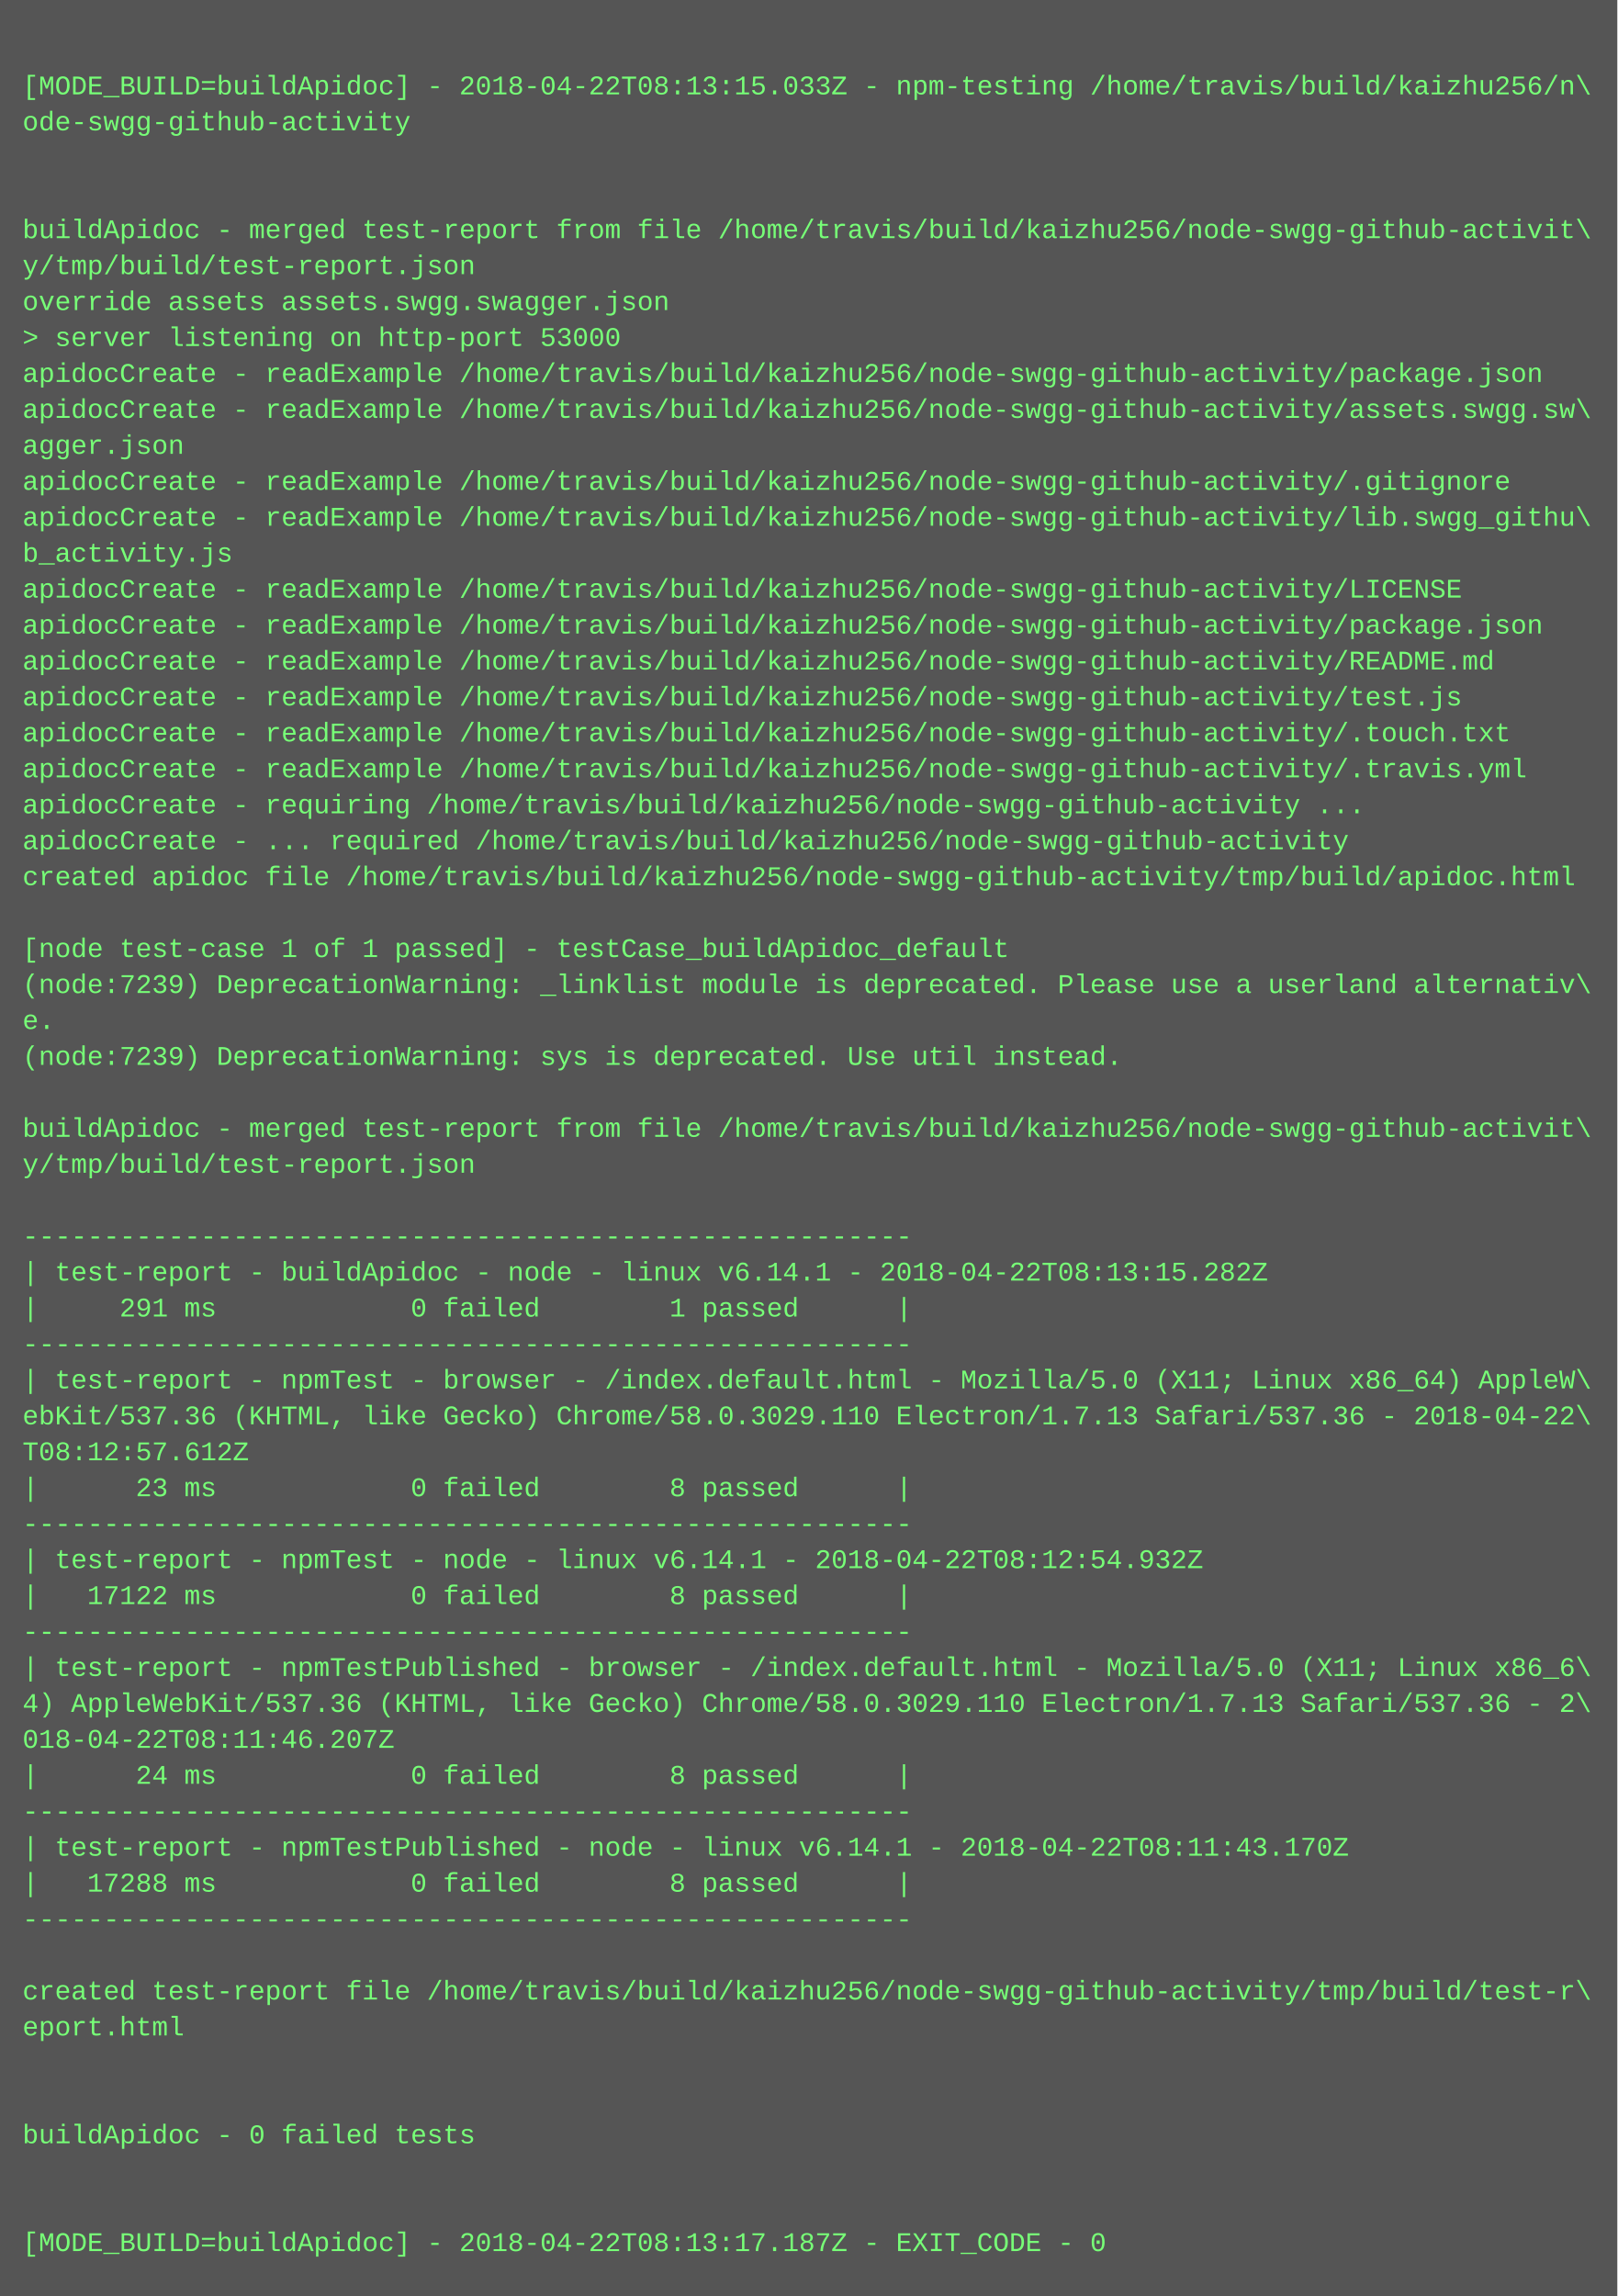
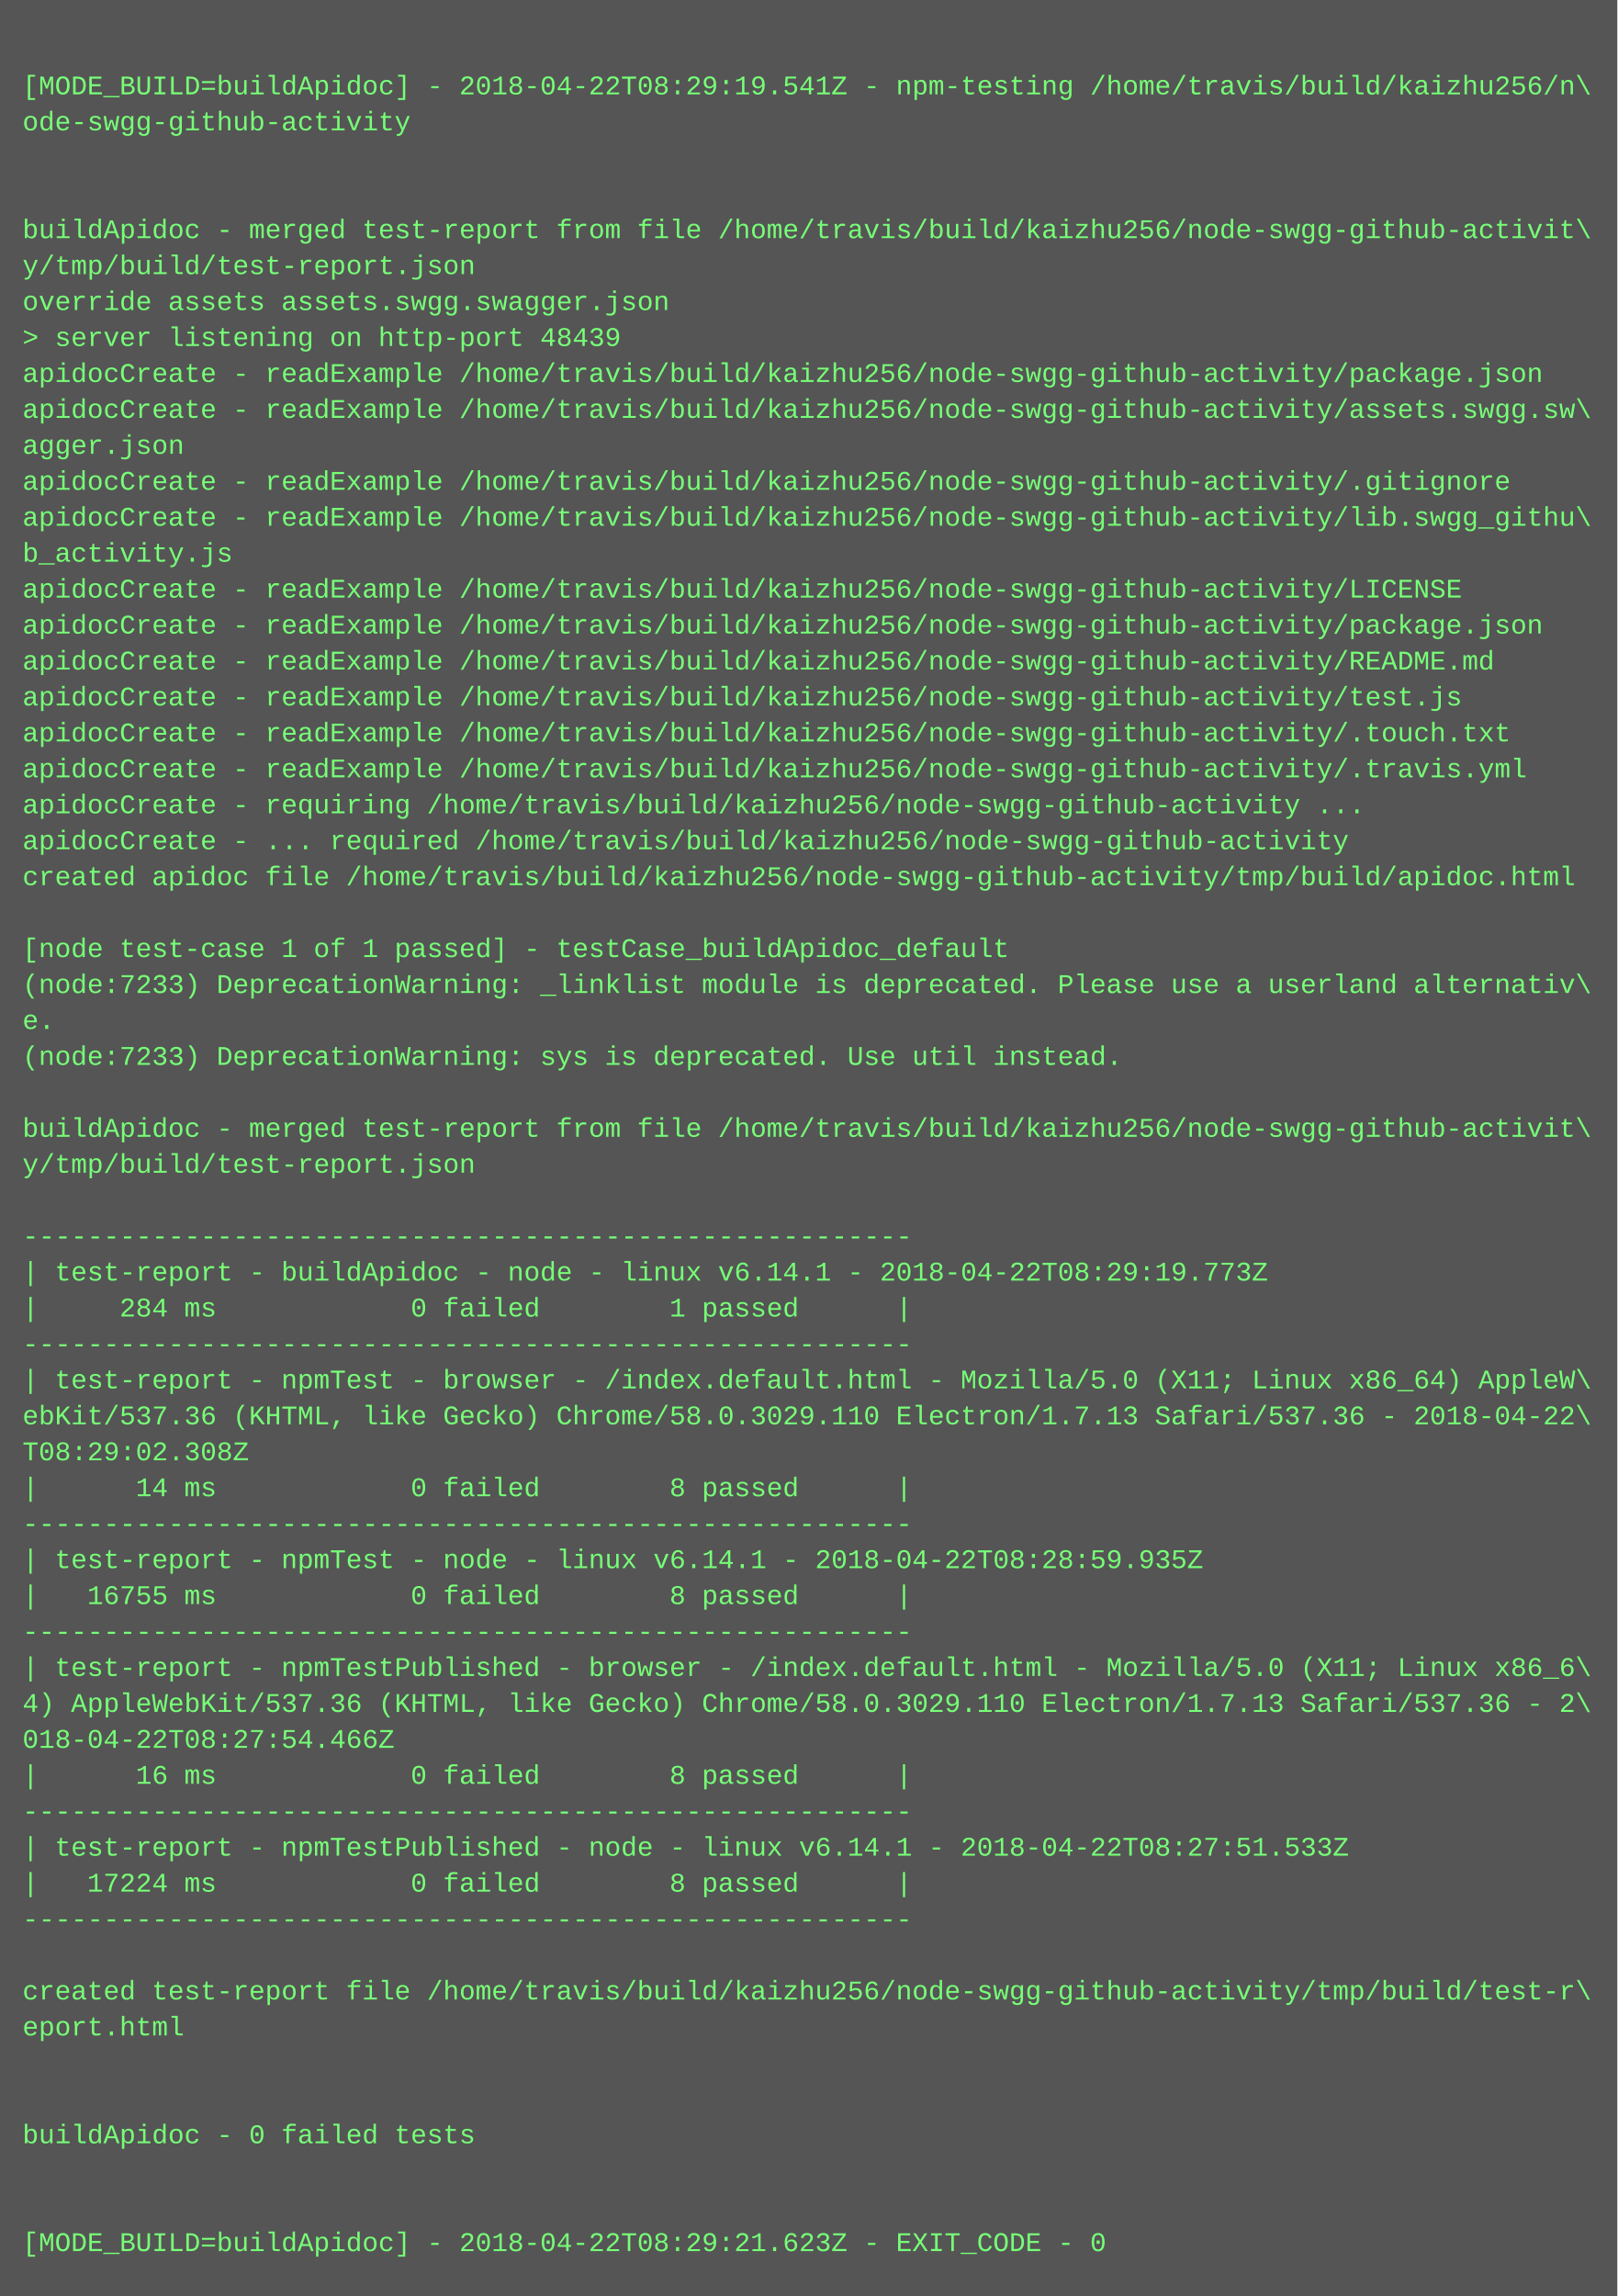
<svg xmlns="http://www.w3.org/2000/svg" height="1022" width="720">
  <rect height="1022" fill="#555" width="720" />
  <text fill="#7f7" font-family="Courier New" font-size="12" xml:space="preserve">
    <tspan x="10" y="26" />
-     <tspan x="10" y="42">[MODE_BUILD=buildApidoc] - 2018-04-22T08:13:15.033Z - npm-testing /home/travis/build/kaizhu256/n\</tspan>
+     <tspan x="10" y="42">[MODE_BUILD=buildApidoc] - 2018-04-22T08:29:19.541Z - npm-testing /home/travis/build/kaizhu256/n\</tspan>
    <tspan x="10" y="58">ode-swgg-github-activity</tspan>
    <tspan x="10" y="74" />
    <tspan x="10" y="90" />
    <tspan x="10" y="106">buildApidoc - merged test-report from file /home/travis/build/kaizhu256/node-swgg-github-activit\</tspan>
    <tspan x="10" y="122">y/tmp/build/test-report.json</tspan>
    <tspan x="10" y="138">override assets assets.swgg.swagger.json</tspan>
-     <tspan x="10" y="154">&gt; server listening on http-port 53000</tspan>
+     <tspan x="10" y="154">&gt; server listening on http-port 48439</tspan>
    <tspan x="10" y="170">apidocCreate - readExample /home/travis/build/kaizhu256/node-swgg-github-activity/package.json</tspan>
    <tspan x="10" y="186">apidocCreate - readExample /home/travis/build/kaizhu256/node-swgg-github-activity/assets.swgg.sw\</tspan>
    <tspan x="10" y="202">agger.json</tspan>
    <tspan x="10" y="218">apidocCreate - readExample /home/travis/build/kaizhu256/node-swgg-github-activity/.gitignore</tspan>
    <tspan x="10" y="234">apidocCreate - readExample /home/travis/build/kaizhu256/node-swgg-github-activity/lib.swgg_githu\</tspan>
    <tspan x="10" y="250">b_activity.js</tspan>
    <tspan x="10" y="266">apidocCreate - readExample /home/travis/build/kaizhu256/node-swgg-github-activity/LICENSE</tspan>
    <tspan x="10" y="282">apidocCreate - readExample /home/travis/build/kaizhu256/node-swgg-github-activity/package.json</tspan>
    <tspan x="10" y="298">apidocCreate - readExample /home/travis/build/kaizhu256/node-swgg-github-activity/README.md</tspan>
    <tspan x="10" y="314">apidocCreate - readExample /home/travis/build/kaizhu256/node-swgg-github-activity/test.js</tspan>
    <tspan x="10" y="330">apidocCreate - readExample /home/travis/build/kaizhu256/node-swgg-github-activity/.touch.txt</tspan>
    <tspan x="10" y="346">apidocCreate - readExample /home/travis/build/kaizhu256/node-swgg-github-activity/.travis.yml</tspan>
    <tspan x="10" y="362">apidocCreate - requiring /home/travis/build/kaizhu256/node-swgg-github-activity ...</tspan>
    <tspan x="10" y="378">apidocCreate - ... required /home/travis/build/kaizhu256/node-swgg-github-activity</tspan>
    <tspan x="10" y="394">created apidoc file /home/travis/build/kaizhu256/node-swgg-github-activity/tmp/build/apidoc.html</tspan>
    <tspan x="10" y="410" />
    <tspan x="10" y="426">[node test-case 1 of 1 passed] - testCase_buildApidoc_default</tspan>
-     <tspan x="10" y="442">(node:7239) DeprecationWarning: _linklist module is deprecated. Please use a userland alternativ\</tspan>
+     <tspan x="10" y="442">(node:7233) DeprecationWarning: _linklist module is deprecated. Please use a userland alternativ\</tspan>
    <tspan x="10" y="458">e.</tspan>
-     <tspan x="10" y="474">(node:7239) DeprecationWarning: sys is deprecated. Use util instead.</tspan>
+     <tspan x="10" y="474">(node:7233) DeprecationWarning: sys is deprecated. Use util instead.</tspan>
    <tspan x="10" y="490" />
    <tspan x="10" y="506">buildApidoc - merged test-report from file /home/travis/build/kaizhu256/node-swgg-github-activit\</tspan>
    <tspan x="10" y="522">y/tmp/build/test-report.json</tspan>
    <tspan x="10" y="538" />
    <tspan x="10" y="554">-------------------------------------------------------</tspan>
-     <tspan x="10" y="570">| test-report - buildApidoc - node - linux v6.14.1 - 2018-04-22T08:13:15.282Z</tspan>
-     <tspan x="10" y="586">|     291 ms            0 failed        1 passed      |</tspan>
+     <tspan x="10" y="570">| test-report - buildApidoc - node - linux v6.14.1 - 2018-04-22T08:29:19.773Z</tspan>
+     <tspan x="10" y="586">|     284 ms            0 failed        1 passed      |</tspan>
    <tspan x="10" y="602">-------------------------------------------------------</tspan>
    <tspan x="10" y="618">| test-report - npmTest - browser - /index.default.html - Mozilla/5.0 (X11; Linux x86_64) AppleW\</tspan>
    <tspan x="10" y="634">ebKit/537.36 (KHTML, like Gecko) Chrome/58.0.3029.110 Electron/1.7.13 Safari/537.36 - 2018-04-22\</tspan>
-     <tspan x="10" y="650">T08:12:57.612Z</tspan>
-     <tspan x="10" y="666">|      23 ms            0 failed        8 passed      |</tspan>
+     <tspan x="10" y="650">T08:29:02.308Z</tspan>
+     <tspan x="10" y="666">|      14 ms            0 failed        8 passed      |</tspan>
    <tspan x="10" y="682">-------------------------------------------------------</tspan>
-     <tspan x="10" y="698">| test-report - npmTest - node - linux v6.14.1 - 2018-04-22T08:12:54.932Z</tspan>
-     <tspan x="10" y="714">|   17122 ms            0 failed        8 passed      |</tspan>
+     <tspan x="10" y="698">| test-report - npmTest - node - linux v6.14.1 - 2018-04-22T08:28:59.935Z</tspan>
+     <tspan x="10" y="714">|   16755 ms            0 failed        8 passed      |</tspan>
    <tspan x="10" y="730">-------------------------------------------------------</tspan>
    <tspan x="10" y="746">| test-report - npmTestPublished - browser - /index.default.html - Mozilla/5.0 (X11; Linux x86_6\</tspan>
    <tspan x="10" y="762">4) AppleWebKit/537.36 (KHTML, like Gecko) Chrome/58.0.3029.110 Electron/1.7.13 Safari/537.36 - 2\</tspan>
-     <tspan x="10" y="778">018-04-22T08:11:46.207Z</tspan>
-     <tspan x="10" y="794">|      24 ms            0 failed        8 passed      |</tspan>
+     <tspan x="10" y="778">018-04-22T08:27:54.466Z</tspan>
+     <tspan x="10" y="794">|      16 ms            0 failed        8 passed      |</tspan>
    <tspan x="10" y="810">-------------------------------------------------------</tspan>
-     <tspan x="10" y="826">| test-report - npmTestPublished - node - linux v6.14.1 - 2018-04-22T08:11:43.170Z</tspan>
-     <tspan x="10" y="842">|   17288 ms            0 failed        8 passed      |</tspan>
+     <tspan x="10" y="826">| test-report - npmTestPublished - node - linux v6.14.1 - 2018-04-22T08:27:51.533Z</tspan>
+     <tspan x="10" y="842">|   17224 ms            0 failed        8 passed      |</tspan>
    <tspan x="10" y="858">-------------------------------------------------------</tspan>
    <tspan x="10" y="874" />
    <tspan x="10" y="890">created test-report file /home/travis/build/kaizhu256/node-swgg-github-activity/tmp/build/test-r\</tspan>
    <tspan x="10" y="906">eport.html</tspan>
    <tspan x="10" y="922" />
    <tspan x="10" y="938" />
    <tspan x="10" y="954">buildApidoc - 0 failed tests</tspan>
    <tspan x="10" y="970" />
    <tspan x="10" y="986" />
-     <tspan x="10" y="1002">[MODE_BUILD=buildApidoc] - 2018-04-22T08:13:17.187Z - EXIT_CODE - 0</tspan>
+     <tspan x="10" y="1002">[MODE_BUILD=buildApidoc] - 2018-04-22T08:29:21.623Z - EXIT_CODE - 0</tspan>
  </text>
</svg>
